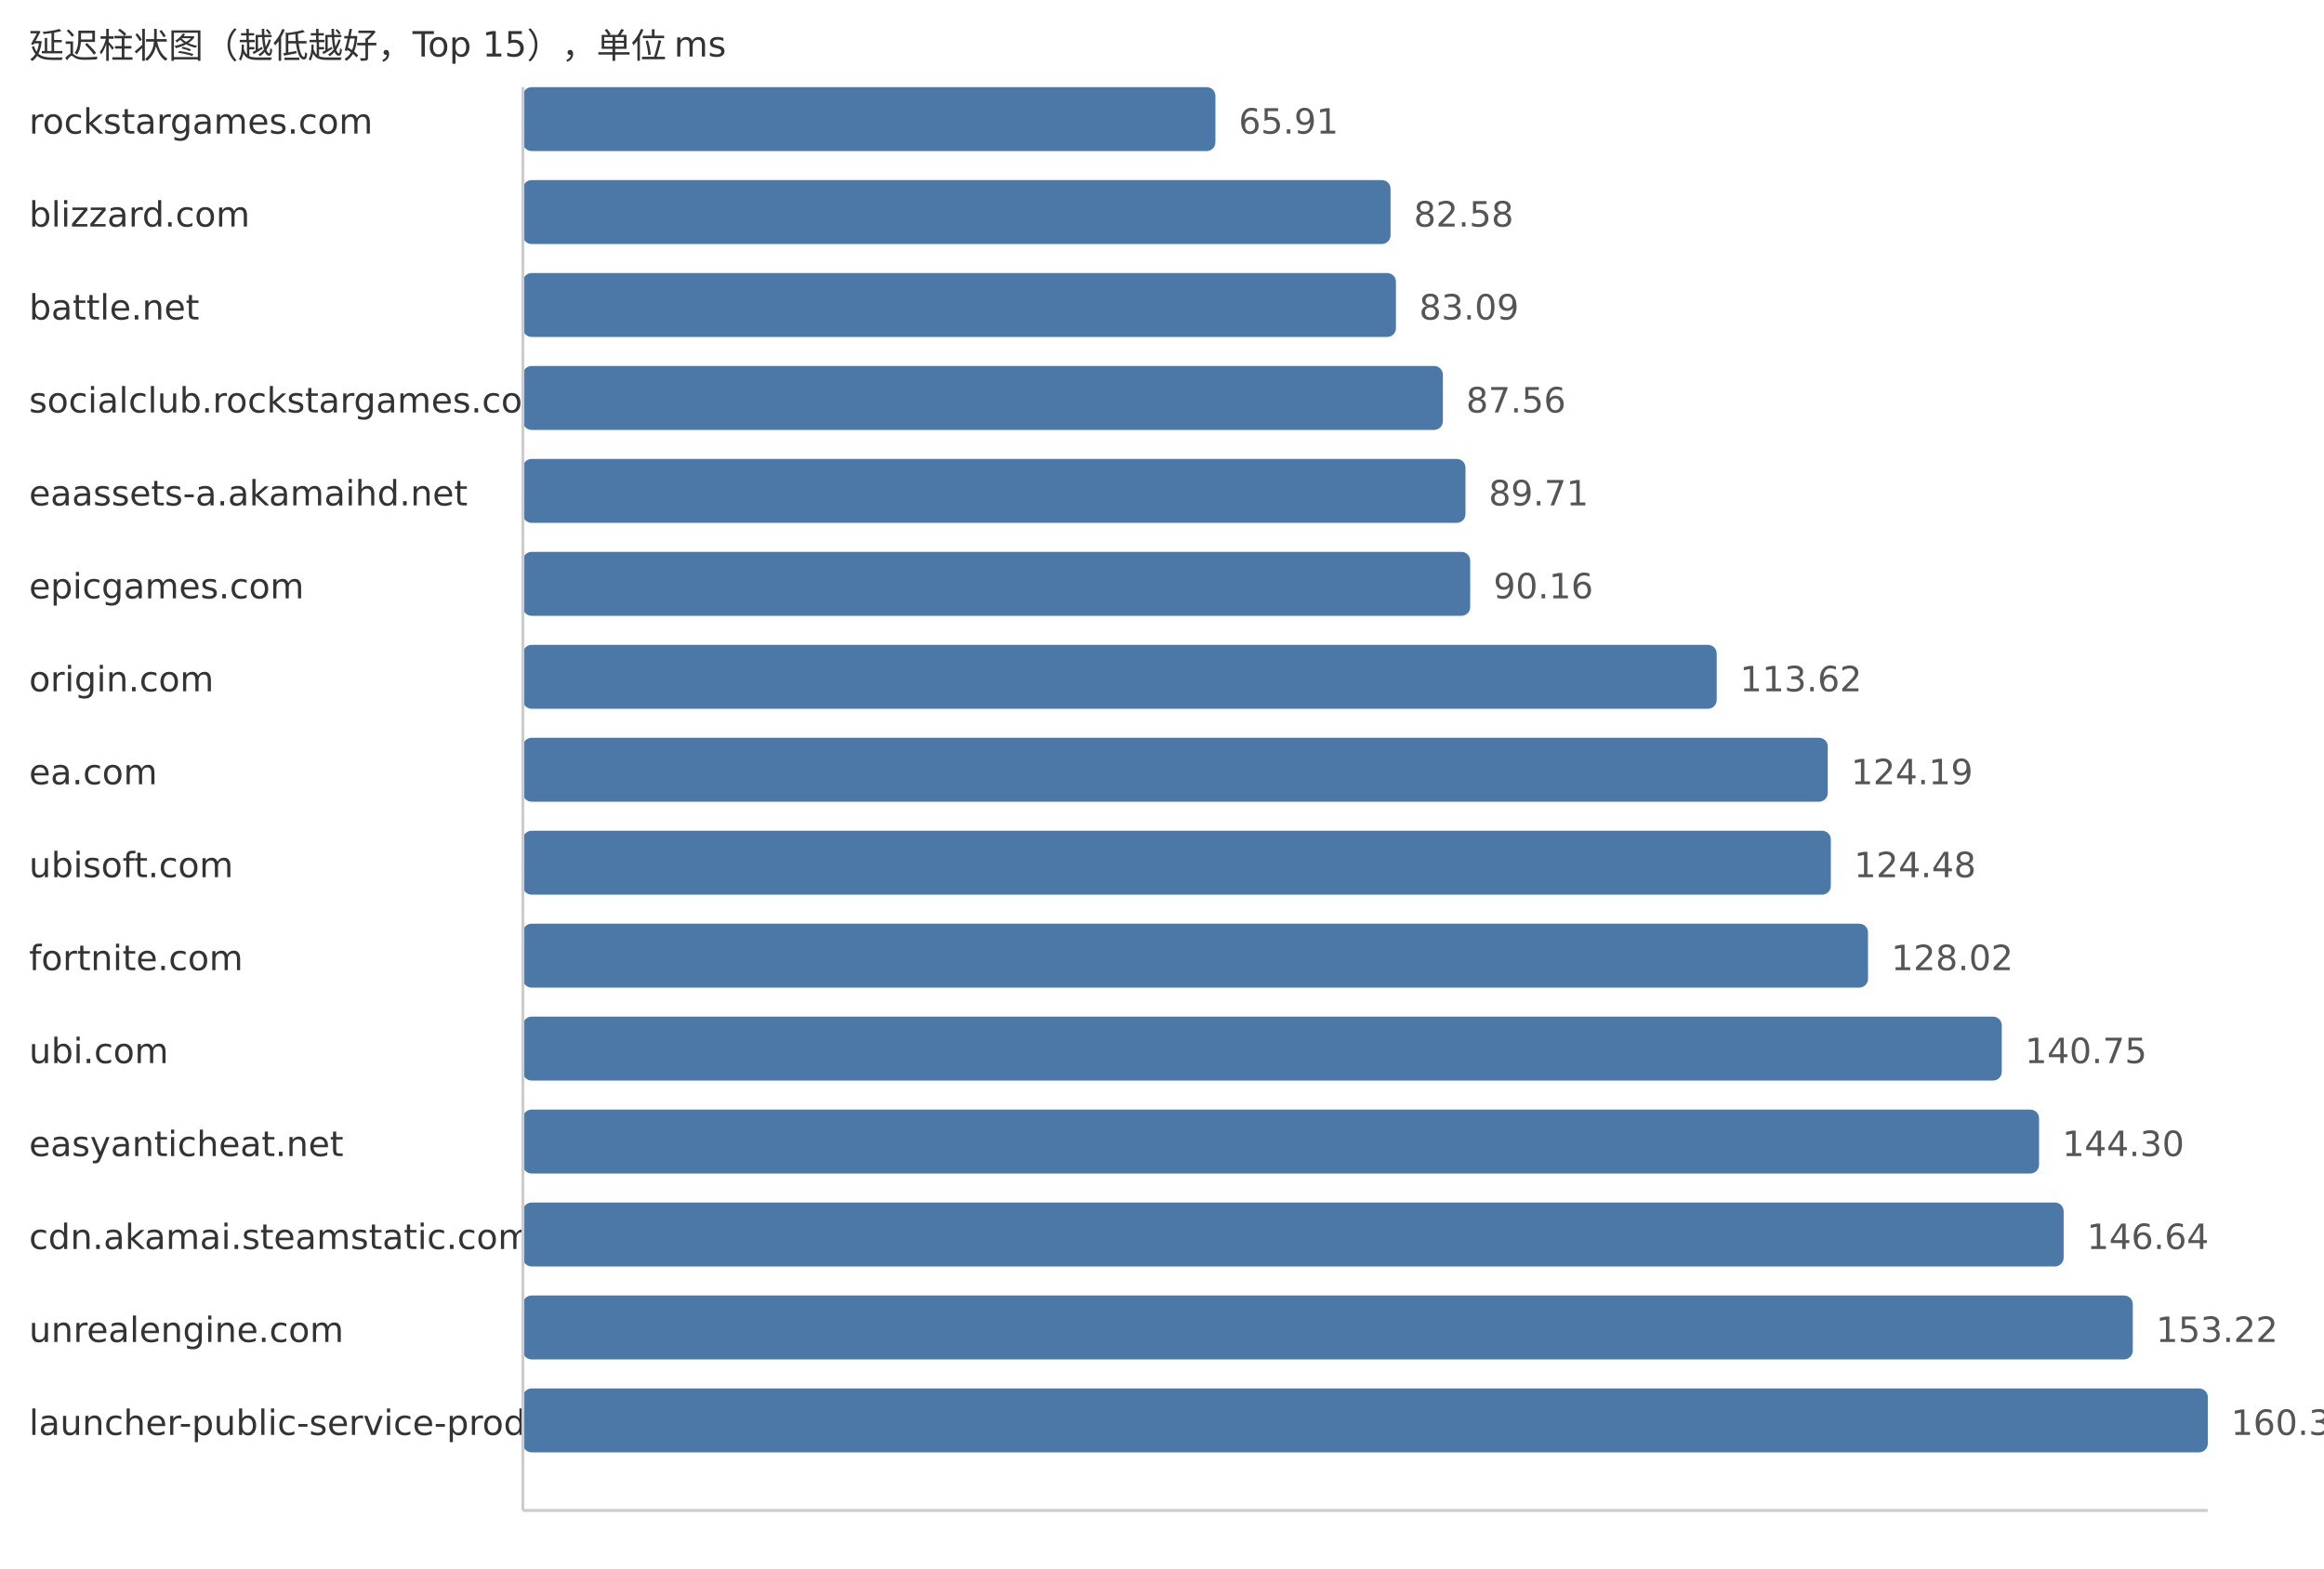
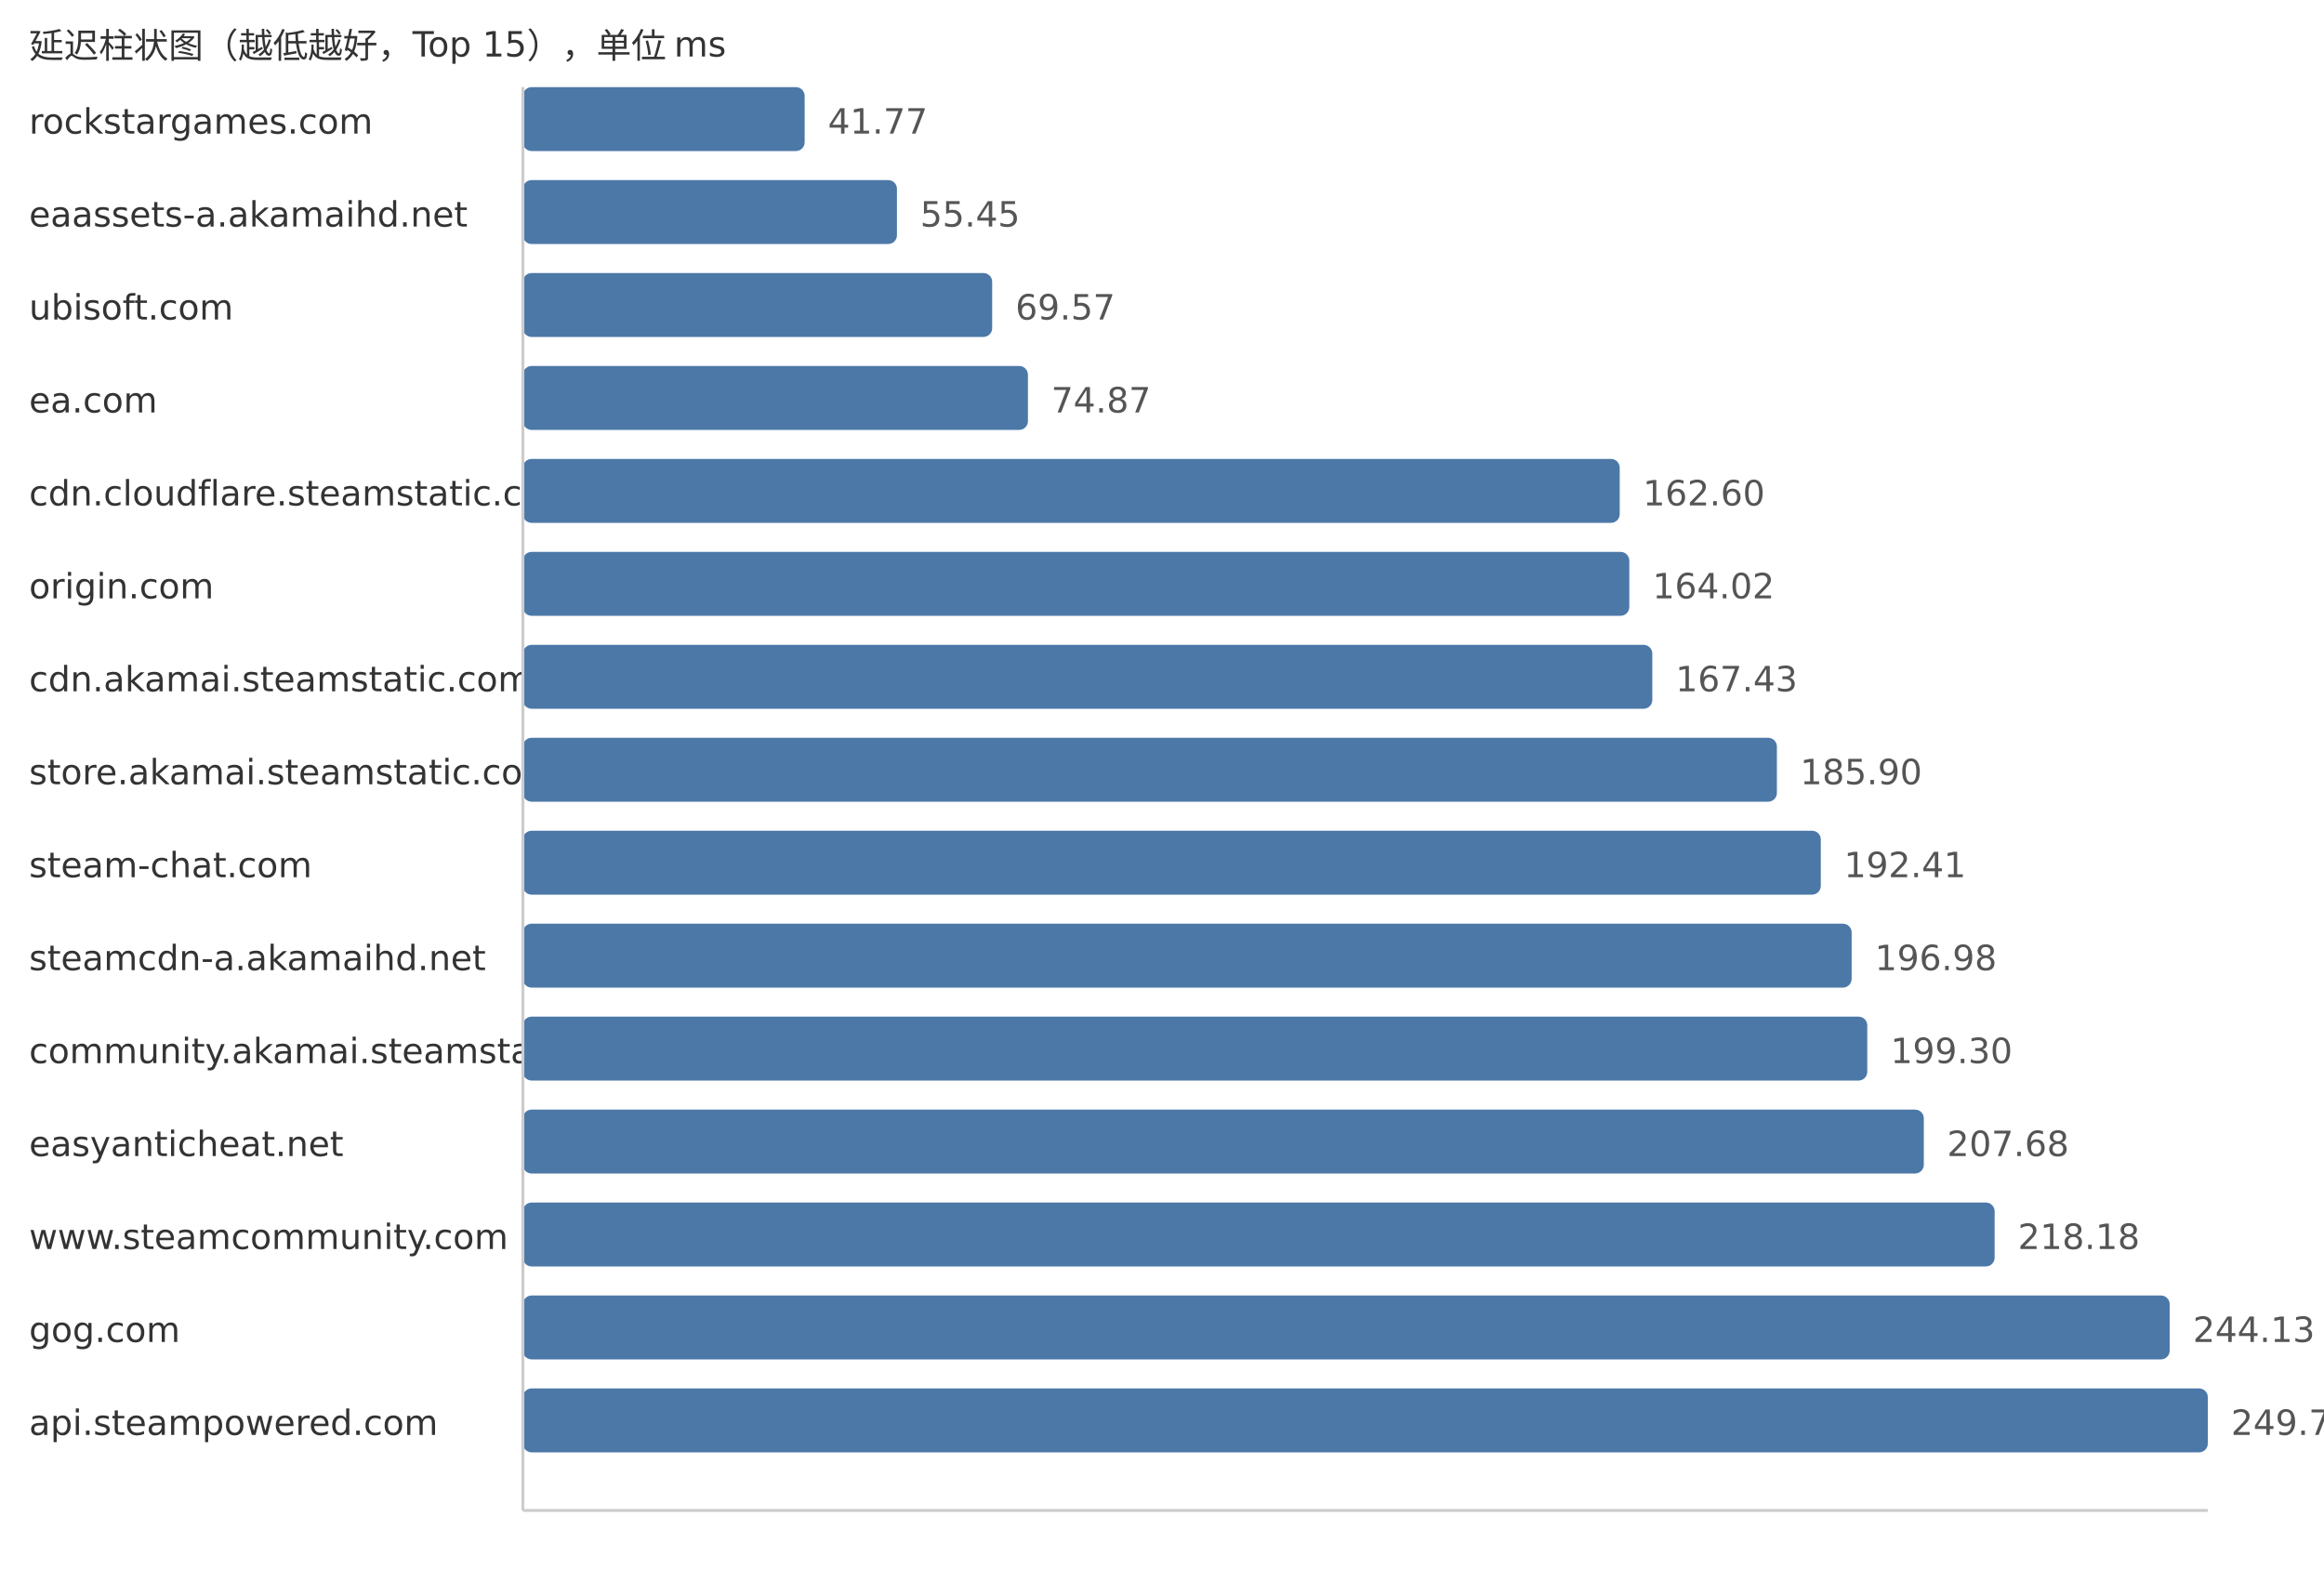
<svg xmlns="http://www.w3.org/2000/svg" width="800" height="540">
  <style> .label{font-family:DejaVu Sans,Verdana,Geneva,sans-serif;font-size:12px;fill:#333} .value{font-family:DejaVu Sans,Verdana,Geneva,sans-serif;font-size:12px;fill:#555} </style>
  <text x="10" y="20" class="label">延迟柱状图（越低越好，Top 15），单位 ms</text>
  <text x="10" y="46" class="label">rockstargames.com</text>
-   <rect x="180" y="30" width="238.39" height="22" fill="#4c78a8" rx="3" />
-   <text x="426.39" y="46" class="value">65.91</text>
-   <text x="10" y="78" class="label">blizzard.com</text>
-   <rect x="180" y="62" width="298.68" height="22" fill="#4c78a8" rx="3" />
-   <text x="486.68" y="78" class="value">82.58</text>
-   <text x="10" y="110" class="label">battle.net</text>
-   <rect x="180" y="94" width="300.53" height="22" fill="#4c78a8" rx="3" />
-   <text x="488.53" y="110" class="value">83.09</text>
-   <text x="10" y="142" class="label">socialclub.rockstargames.com</text>
-   <rect x="180" y="126" width="316.69" height="22" fill="#4c78a8" rx="3" />
-   <text x="504.69" y="142" class="value">87.56</text>
-   <text x="10" y="174" class="label">eaassets-a.akamaihd.net</text>
-   <rect x="180" y="158" width="324.47" height="22" fill="#4c78a8" rx="3" />
-   <text x="512.47" y="174" class="value">89.71</text>
-   <text x="10" y="206" class="label">epicgames.com</text>
-   <rect x="180" y="190" width="326.1" height="22" fill="#4c78a8" rx="3" />
-   <text x="514.1" y="206" class="value">90.16</text>
-   <text x="10" y="238" class="label">origin.com</text>
-   <rect x="180" y="222" width="410.95" height="22" fill="#4c78a8" rx="3" />
-   <text x="598.95" y="238" class="value">113.62</text>
-   <text x="10" y="270" class="label">ea.com</text>
-   <rect x="180" y="254" width="449.18" height="22" fill="#4c78a8" rx="3" />
-   <text x="637.18" y="270" class="value">124.19</text>
-   <text x="10" y="302" class="label">ubisoft.com</text>
-   <rect x="180" y="286" width="450.23" height="22" fill="#4c78a8" rx="3" />
-   <text x="638.23" y="302" class="value">124.48</text>
-   <text x="10" y="334" class="label">fortnite.com</text>
-   <rect x="180" y="318" width="463.03" height="22" fill="#4c78a8" rx="3" />
-   <text x="651.03" y="334" class="value">128.02</text>
-   <text x="10" y="366" class="label">ubi.com</text>
-   <rect x="180" y="350" width="509.07" height="22" fill="#4c78a8" rx="3" />
-   <text x="697.07" y="366" class="value">140.75</text>
+   <rect x="180" y="30" width="96.99" height="22" fill="#4c78a8" rx="3" />
+   <text x="284.99" y="46" class="value">41.77</text>
+   <text x="10" y="78" class="label">eaassets-a.akamaihd.net</text>
+   <rect x="180" y="62" width="128.76" height="22" fill="#4c78a8" rx="3" />
+   <text x="316.76" y="78" class="value">55.45</text>
+   <text x="10" y="110" class="label">ubisoft.com</text>
+   <rect x="180" y="94" width="161.54" height="22" fill="#4c78a8" rx="3" />
+   <text x="349.54" y="110" class="value">69.57</text>
+   <text x="10" y="142" class="label">ea.com</text>
+   <rect x="180" y="126" width="173.85" height="22" fill="#4c78a8" rx="3" />
+   <text x="361.85" y="142" class="value">74.87</text>
+   <text x="10" y="174" class="label">cdn.cloudflare.steamstatic.com</text>
+   <rect x="180" y="158" width="377.56" height="22" fill="#4c78a8" rx="3" />
+   <text x="565.56" y="174" class="value">162.60</text>
+   <text x="10" y="206" class="label">origin.com</text>
+   <rect x="180" y="190" width="380.86" height="22" fill="#4c78a8" rx="3" />
+   <text x="568.86" y="206" class="value">164.02</text>
+   <text x="10" y="238" class="label">cdn.akamai.steamstatic.com</text>
+   <rect x="180" y="222" width="388.78" height="22" fill="#4c78a8" rx="3" />
+   <text x="576.78" y="238" class="value">167.43</text>
+   <text x="10" y="270" class="label">store.akamai.steamstatic.com</text>
+   <rect x="180" y="254" width="431.67" height="22" fill="#4c78a8" rx="3" />
+   <text x="619.67" y="270" class="value">185.90</text>
+   <text x="10" y="302" class="label">steam-chat.com</text>
+   <rect x="180" y="286" width="446.78" height="22" fill="#4c78a8" rx="3" />
+   <text x="634.78" y="302" class="value">192.41</text>
+   <text x="10" y="334" class="label">steamcdn-a.akamaihd.net</text>
+   <rect x="180" y="318" width="457.4" height="22" fill="#4c78a8" rx="3" />
+   <text x="645.4" y="334" class="value">196.98</text>
+   <text x="10" y="366" class="label">community.akamai.steamstatic.com</text>
+   <rect x="180" y="350" width="462.78" height="22" fill="#4c78a8" rx="3" />
+   <text x="650.78" y="366" class="value">199.30</text>
  <text x="10" y="398" class="label">easyanticheat.net</text>
-   <rect x="180" y="382" width="521.91" height="22" fill="#4c78a8" rx="3" />
-   <text x="709.91" y="398" class="value">144.30</text>
-   <text x="10" y="430" class="label">cdn.akamai.steamstatic.com</text>
-   <rect x="180" y="414" width="530.38" height="22" fill="#4c78a8" rx="3" />
-   <text x="718.38" y="430" class="value">146.64</text>
-   <text x="10" y="462" class="label">unrealengine.com</text>
-   <rect x="180" y="446" width="554.18" height="22" fill="#4c78a8" rx="3" />
-   <text x="742.18" y="462" class="value">153.22</text>
-   <text x="10" y="494" class="label">launcher-public-service-prod06.ol.epicgames.com</text>
+   <rect x="180" y="382" width="482.24" height="22" fill="#4c78a8" rx="3" />
+   <text x="670.24" y="398" class="value">207.68</text>
+   <text x="10" y="430" class="label">www.steamcommunity.com</text>
+   <rect x="180" y="414" width="506.62" height="22" fill="#4c78a8" rx="3" />
+   <text x="694.62" y="430" class="value">218.18</text>
+   <text x="10" y="462" class="label">gog.com</text>
+   <rect x="180" y="446" width="566.88" height="22" fill="#4c78a8" rx="3" />
+   <text x="754.88" y="462" class="value">244.13</text>
+   <text x="10" y="494" class="label">api.steampowered.com</text>
  <rect x="180" y="478" width="580.0" height="22" fill="#4c78a8" rx="3" />
-   <text x="768.0" y="494" class="value">160.36</text>
+   <text x="768.0" y="494" class="value">249.78</text>
  <line x1="180" y1="30" x2="180" y2="520" stroke="#ccc" />
  <line x1="180" y1="520" x2="760" y2="520" stroke="#ccc" />
</svg>
